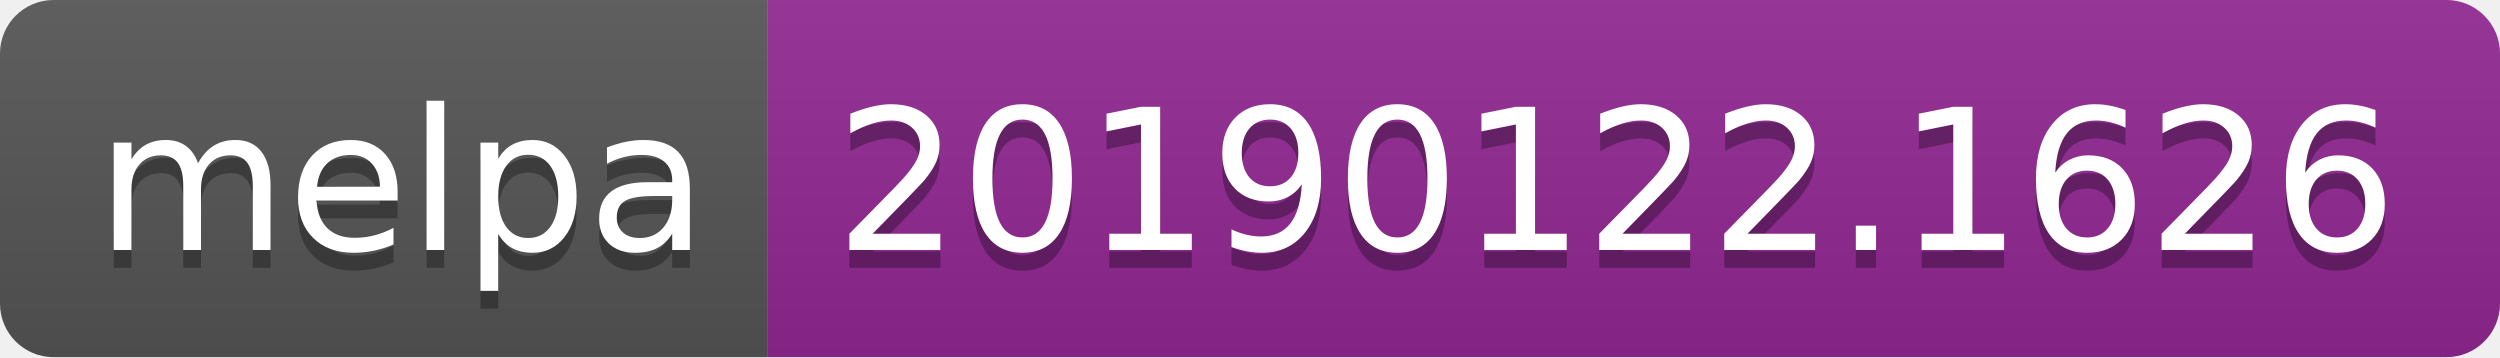
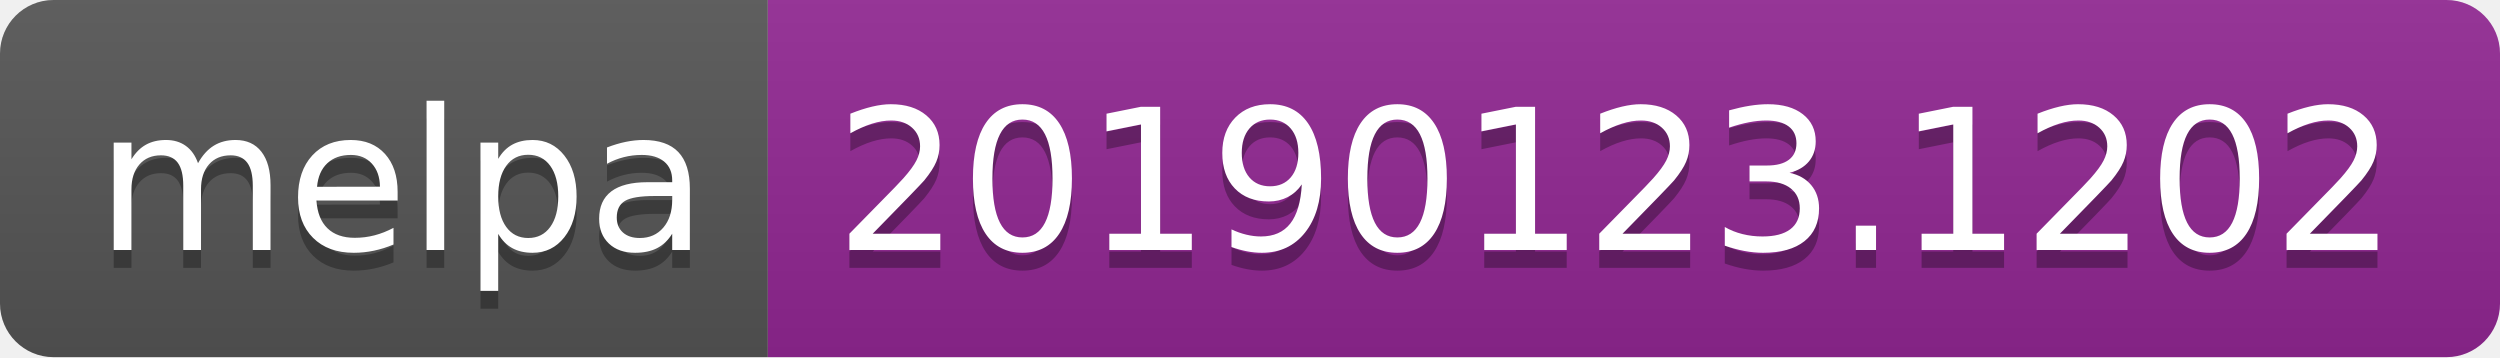
<svg xmlns="http://www.w3.org/2000/svg" width="140" height="20">
  <linearGradient id="b" x2="0" y2="100%">
    <stop offset="0" stop-color="#bbb" stop-opacity=".1" />
    <stop offset="1" stop-opacity=".1" />
  </linearGradient>
  <clipPath id="a">
    <rect width="140" height="20" rx="3" fill="#fff" />
  </clipPath>
  <g clip-path="url(#a)">
    <path fill="#555" d="M0 0h43v20H0z" />
    <path fill="#922793" d="M43 0h97v20H43z" />
    <path fill="url(#b)" d="M0 0h140v20H0z" />
  </g>
  <g fill="#fff" text-anchor="middle" font-family="DejaVu Sans,Verdana,Geneva,sans-serif" font-size="110">
    <text x="225" y="150" fill="#010101" fill-opacity=".3" transform="scale(.1)" textLength="330">melpa</text>
    <text x="225" y="140" transform="scale(.1)" textLength="330">melpa</text>
-     <text x="905" y="150" fill="#010101" fill-opacity=".3" transform="scale(.1)" textLength="870">20190122.1626</text>
-     <text x="905" y="140" transform="scale(.1)" textLength="870">20190122.1626</text>
+     <text x="905" y="150" fill="#010101" fill-opacity=".3" transform="scale(.1)" textLength="870">20190123.1202</text>
+     <text x="905" y="140" transform="scale(.1)" textLength="870">20190123.1202</text>
  </g>
</svg>
